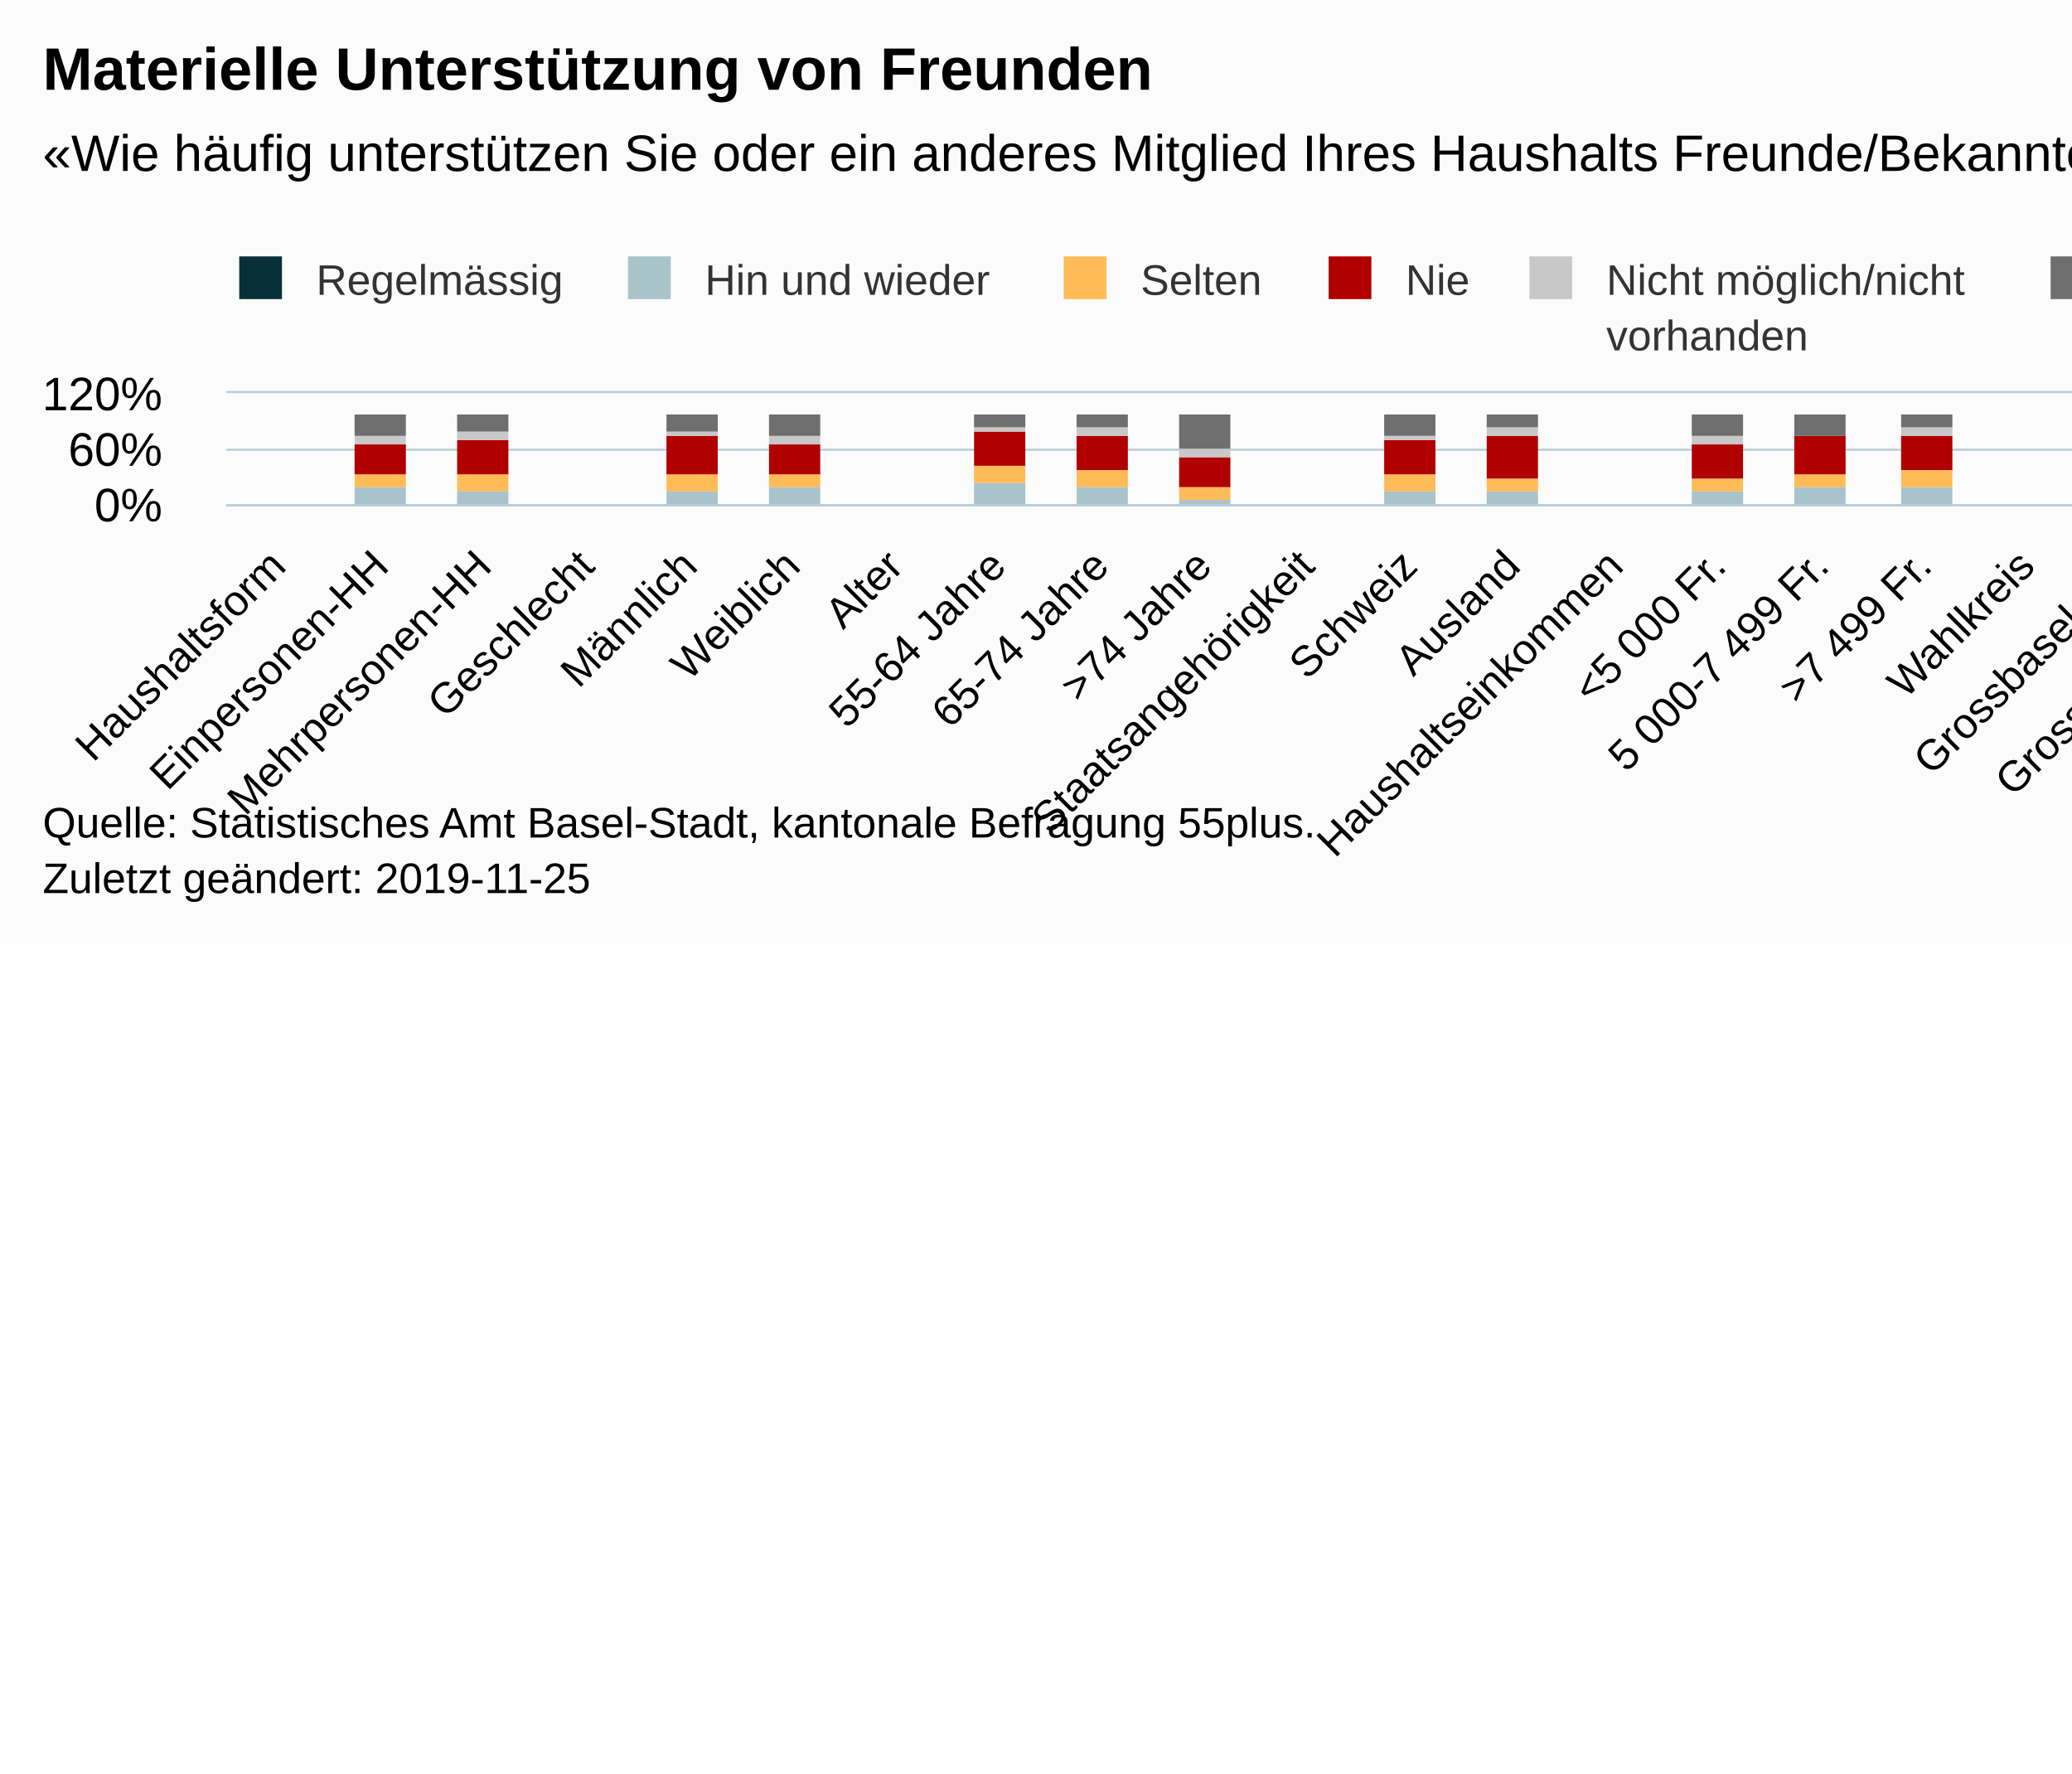
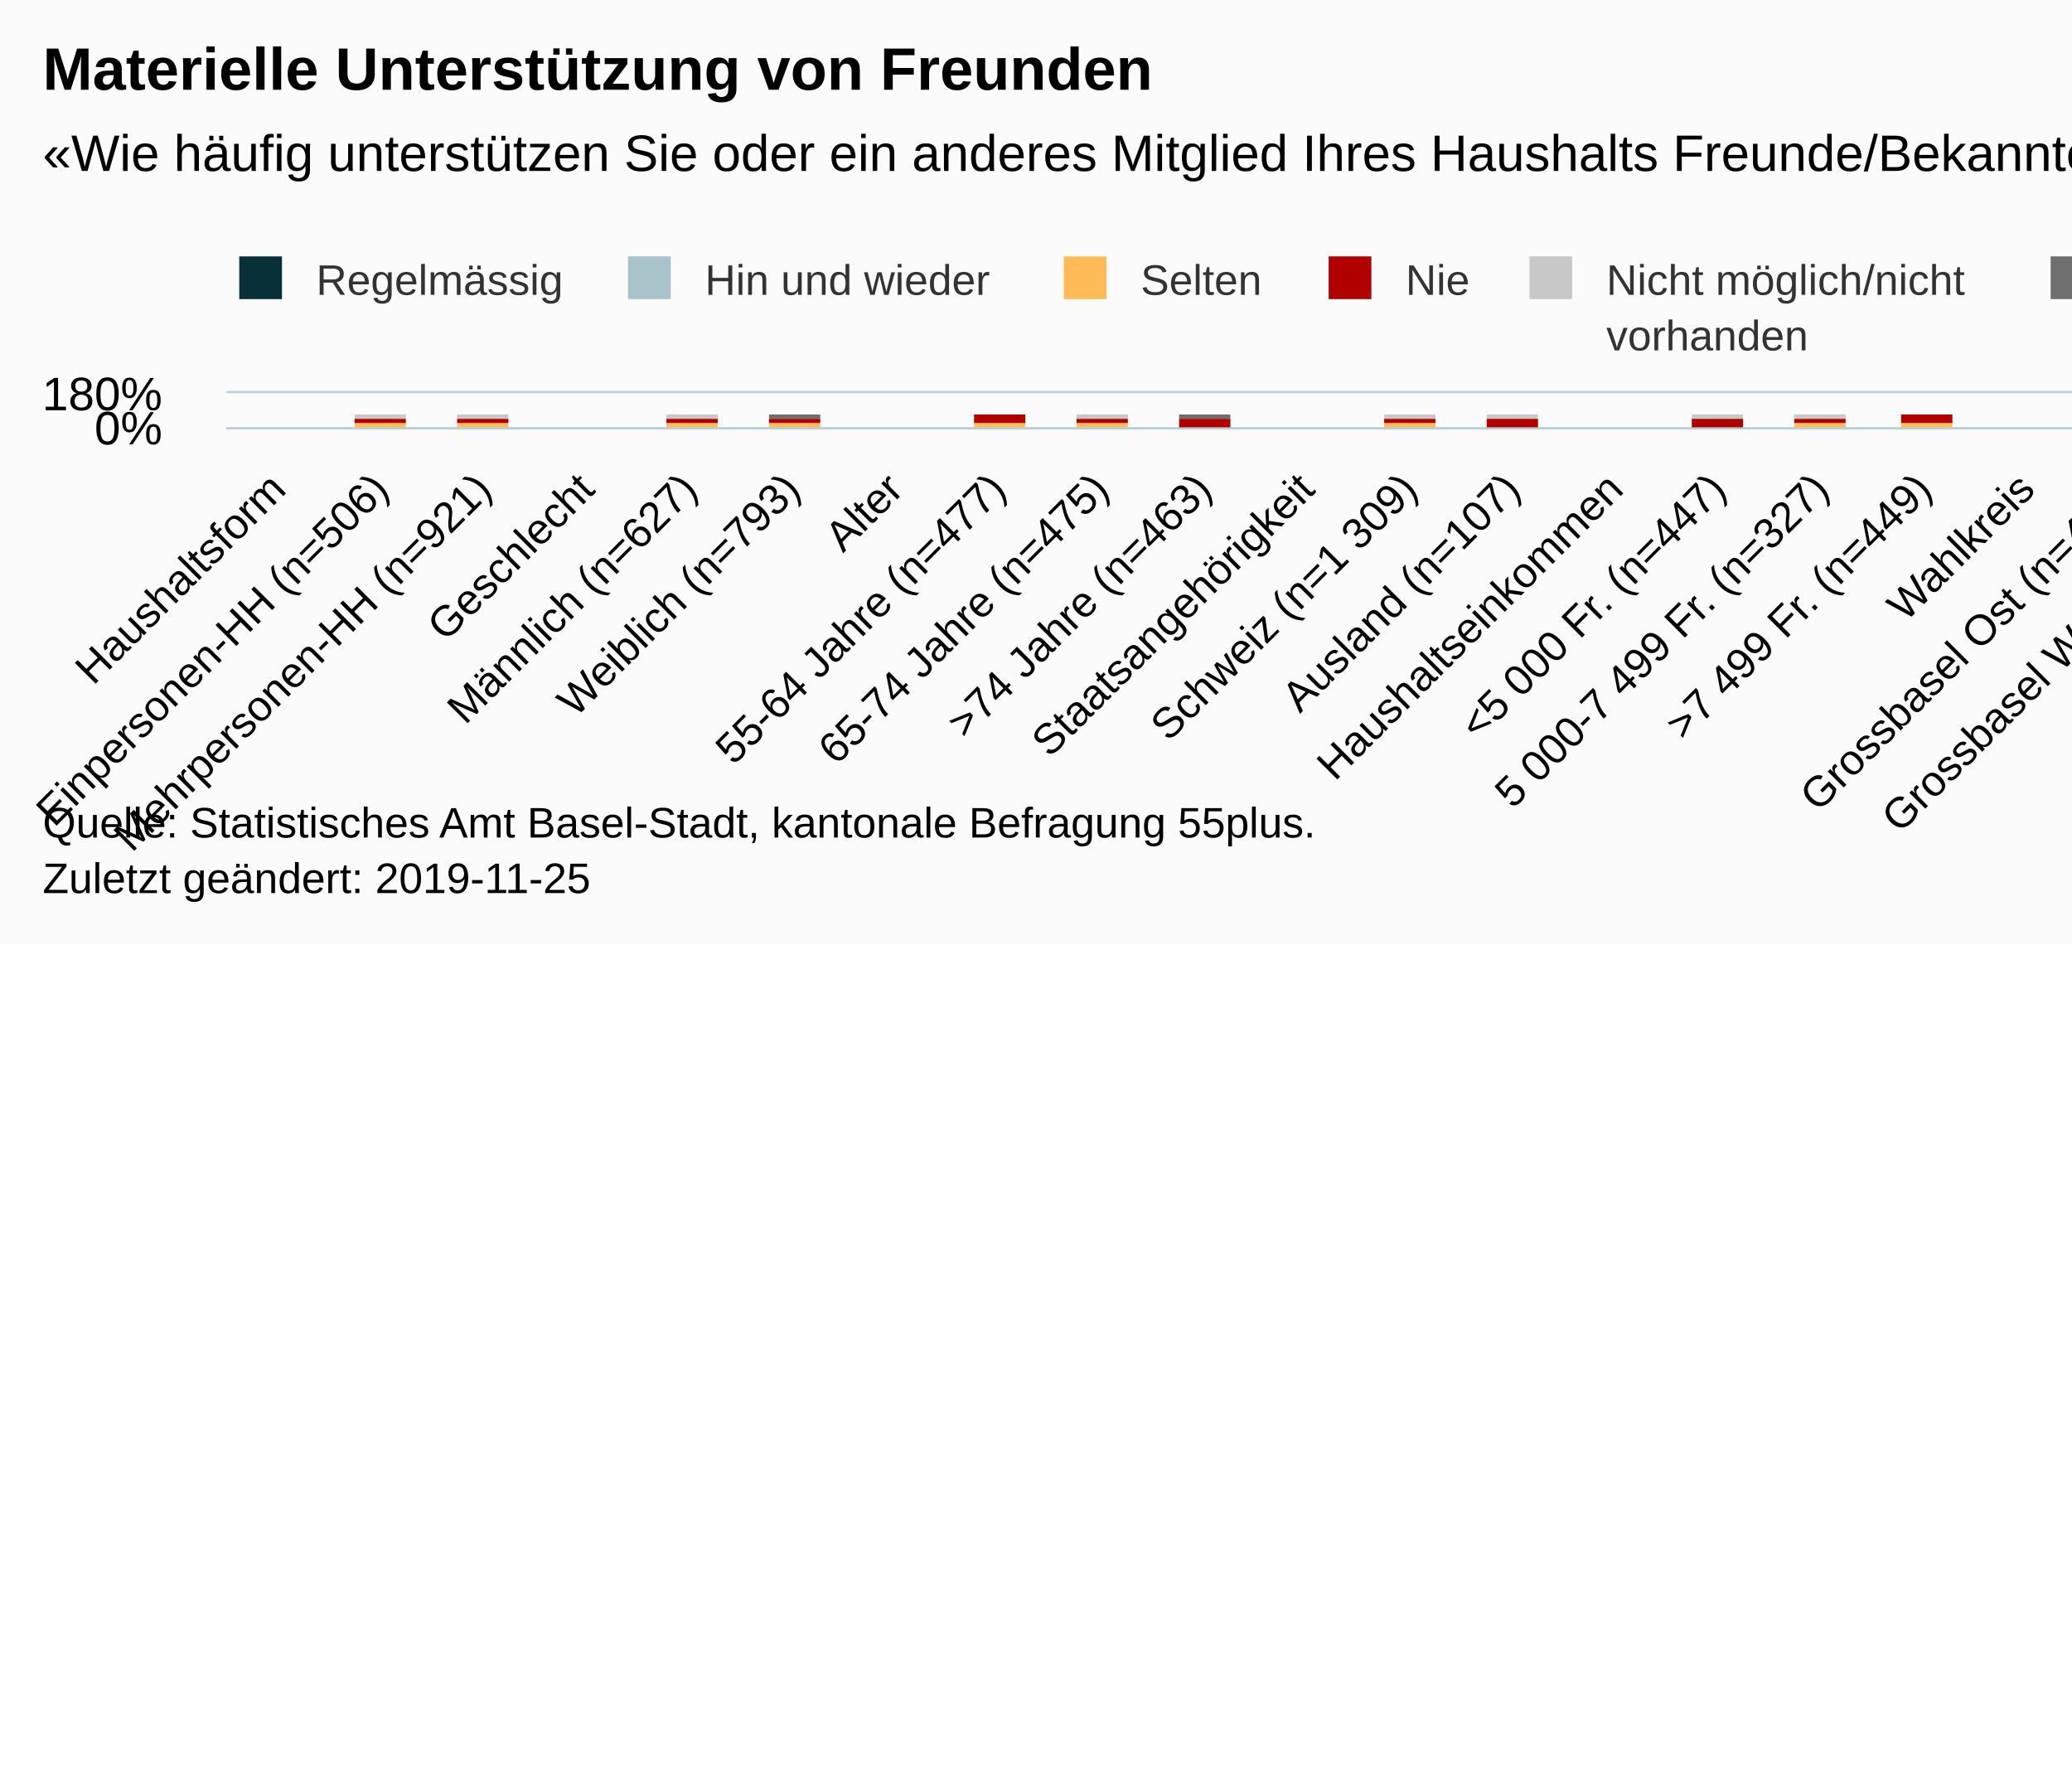
<svg xmlns="http://www.w3.org/2000/svg" version="1.1" class="highcharts-root" style="font-family:Arial;font-size:12px;" viewBox="0 0 485 415">
  <defs>
-     <clipPath id="highcharts-vv0gd6n-6">
-       <rect x="0" y="0" width="602" height="26" fill="none" />
+     <clipPath id="highcharts-kupt8fi-6">
+       <rect x="0" y="0" width="602" height="8" fill="none" />
    </clipPath>
-     <clipPath id="highcharts-vv0gd6n-7">
-       <rect x="0" y="0" width="602" height="26" fill="none" />
+     <clipPath id="highcharts-kupt8fi-7">
+       <rect x="0" y="0" width="602" height="8" fill="none" />
    </clipPath>
  </defs>
  <rect fill="#fbfbfb" class="highcharts-background" x="0" y="0" width="665" height="221" rx="0" ry="0" />
-   <rect fill="none" class="highcharts-plot-background" x="53" y="92" width="602" height="26" />
+   <rect fill="none" class="highcharts-plot-background" x="53" y="92" width="602" height="8" />
  <g class="highcharts-pane-group" data-z-index="0" />
  <g class="highcharts-grid highcharts-xaxis-grid " data-z-index="1">
-     <path fill="none" data-z-index="1" class="highcharts-grid-line" d="M 76.5 92 L 76.5 118" opacity="1" />
-     <path fill="none" data-z-index="1" class="highcharts-grid-line" d="M 100.5 92 L 100.5 118" opacity="1" />
-     <path fill="none" data-z-index="1" class="highcharts-grid-line" d="M 124.5 92 L 124.5 118" opacity="1" />
-     <path fill="none" data-z-index="1" class="highcharts-grid-line" d="M 148.5 92 L 148.5 118" opacity="1" />
-     <path fill="none" data-z-index="1" class="highcharts-grid-line" d="M 172.5 92 L 172.5 118" opacity="1" />
-     <path fill="none" data-z-index="1" class="highcharts-grid-line" d="M 196.5 92 L 196.5 118" opacity="1" />
-     <path fill="none" data-z-index="1" class="highcharts-grid-line" d="M 221.5 92 L 221.5 118" opacity="1" />
-     <path fill="none" data-z-index="1" class="highcharts-grid-line" d="M 245.5 92 L 245.5 118" opacity="1" />
-     <path fill="none" data-z-index="1" class="highcharts-grid-line" d="M 269.5 92 L 269.5 118" opacity="1" />
-     <path fill="none" data-z-index="1" class="highcharts-grid-line" d="M 293.5 92 L 293.5 118" opacity="1" />
-     <path fill="none" data-z-index="1" class="highcharts-grid-line" d="M 317.5 92 L 317.5 118" opacity="1" />
-     <path fill="none" data-z-index="1" class="highcharts-grid-line" d="M 341.5 92 L 341.5 118" opacity="1" />
-     <path fill="none" data-z-index="1" class="highcharts-grid-line" d="M 365.5 92 L 365.5 118" opacity="1" />
-     <path fill="none" data-z-index="1" class="highcharts-grid-line" d="M 389.5 92 L 389.5 118" opacity="1" />
-     <path fill="none" data-z-index="1" class="highcharts-grid-line" d="M 413.5 92 L 413.5 118" opacity="1" />
-     <path fill="none" data-z-index="1" class="highcharts-grid-line" d="M 437.5 92 L 437.5 118" opacity="1" />
-     <path fill="none" data-z-index="1" class="highcharts-grid-line" d="M 461.5 92 L 461.5 118" opacity="1" />
-     <path fill="none" data-z-index="1" class="highcharts-grid-line" d="M 485.5 92 L 485.5 118" opacity="1" />
-     <path fill="none" data-z-index="1" class="highcharts-grid-line" d="M 510.5 92 L 510.5 118" opacity="1" />
-     <path fill="none" data-z-index="1" class="highcharts-grid-line" d="M 534.5 92 L 534.5 118" opacity="1" />
-     <path fill="none" data-z-index="1" class="highcharts-grid-line" d="M 558.5 92 L 558.5 118" opacity="1" />
-     <path fill="none" data-z-index="1" class="highcharts-grid-line" d="M 582.5 92 L 582.5 118" opacity="1" />
-     <path fill="none" data-z-index="1" class="highcharts-grid-line" d="M 606.5 92 L 606.5 118" opacity="1" />
-     <path fill="none" data-z-index="1" class="highcharts-grid-line" d="M 630.5 92 L 630.5 118" opacity="1" />
-     <path fill="none" data-z-index="1" class="highcharts-grid-line" d="M 654.5 92 L 654.5 118" opacity="1" />
-     <path fill="none" data-z-index="1" class="highcharts-grid-line" d="M 52.5 92 L 52.5 118" opacity="1" />
+     <path fill="none" data-z-index="1" class="highcharts-grid-line" d="M 76.5 92 L 76.5 100" opacity="1" />
+     <path fill="none" data-z-index="1" class="highcharts-grid-line" d="M 100.5 92 L 100.5 100" opacity="1" />
+     <path fill="none" data-z-index="1" class="highcharts-grid-line" d="M 124.5 92 L 124.5 100" opacity="1" />
+     <path fill="none" data-z-index="1" class="highcharts-grid-line" d="M 148.5 92 L 148.5 100" opacity="1" />
+     <path fill="none" data-z-index="1" class="highcharts-grid-line" d="M 172.5 92 L 172.5 100" opacity="1" />
+     <path fill="none" data-z-index="1" class="highcharts-grid-line" d="M 196.5 92 L 196.5 100" opacity="1" />
+     <path fill="none" data-z-index="1" class="highcharts-grid-line" d="M 221.5 92 L 221.5 100" opacity="1" />
+     <path fill="none" data-z-index="1" class="highcharts-grid-line" d="M 245.5 92 L 245.5 100" opacity="1" />
+     <path fill="none" data-z-index="1" class="highcharts-grid-line" d="M 269.5 92 L 269.5 100" opacity="1" />
+     <path fill="none" data-z-index="1" class="highcharts-grid-line" d="M 293.5 92 L 293.5 100" opacity="1" />
+     <path fill="none" data-z-index="1" class="highcharts-grid-line" d="M 317.5 92 L 317.5 100" opacity="1" />
+     <path fill="none" data-z-index="1" class="highcharts-grid-line" d="M 341.5 92 L 341.5 100" opacity="1" />
+     <path fill="none" data-z-index="1" class="highcharts-grid-line" d="M 365.5 92 L 365.5 100" opacity="1" />
+     <path fill="none" data-z-index="1" class="highcharts-grid-line" d="M 389.5 92 L 389.5 100" opacity="1" />
+     <path fill="none" data-z-index="1" class="highcharts-grid-line" d="M 413.5 92 L 413.5 100" opacity="1" />
+     <path fill="none" data-z-index="1" class="highcharts-grid-line" d="M 437.5 92 L 437.5 100" opacity="1" />
+     <path fill="none" data-z-index="1" class="highcharts-grid-line" d="M 461.5 92 L 461.5 100" opacity="1" />
+     <path fill="none" data-z-index="1" class="highcharts-grid-line" d="M 485.5 92 L 485.5 100" opacity="1" />
+     <path fill="none" data-z-index="1" class="highcharts-grid-line" d="M 510.5 92 L 510.5 100" opacity="1" />
+     <path fill="none" data-z-index="1" class="highcharts-grid-line" d="M 534.5 92 L 534.5 100" opacity="1" />
+     <path fill="none" data-z-index="1" class="highcharts-grid-line" d="M 558.5 92 L 558.5 100" opacity="1" />
+     <path fill="none" data-z-index="1" class="highcharts-grid-line" d="M 582.5 92 L 582.5 100" opacity="1" />
+     <path fill="none" data-z-index="1" class="highcharts-grid-line" d="M 606.5 92 L 606.5 100" opacity="1" />
+     <path fill="none" data-z-index="1" class="highcharts-grid-line" d="M 630.5 92 L 630.5 100" opacity="1" />
+     <path fill="none" data-z-index="1" class="highcharts-grid-line" d="M 654.5 92 L 654.5 100" opacity="1" />
+     <path fill="none" data-z-index="1" class="highcharts-grid-line" d="M 52.5 92 L 52.5 100" opacity="1" />
  </g>
  <g class="highcharts-grid highcharts-yaxis-grid " data-z-index="1">
-     <path fill="none" stroke="#B9CFD7" stroke-width="0.5" data-z-index="1" class="highcharts-grid-line" d="M 53 118.25 L 655 118.25" opacity="1" />
-     <path fill="none" stroke="#B9CFD7" stroke-width="0.5" data-z-index="1" class="highcharts-grid-line" d="M 53 105.25 L 655 105.25" opacity="1" />
+     <path fill="none" stroke="#B9CFD7" stroke-width="0.5" data-z-index="1" class="highcharts-grid-line" d="M 53 100.25 L 655 100.25" opacity="1" />
    <path fill="none" stroke="#B9CFD7" stroke-width="0.5" data-z-index="1" class="highcharts-grid-line" d="M 53 91.75 L 655 91.75" opacity="1" />
  </g>
-   <rect fill="none" class="highcharts-plot-border" data-z-index="1" x="53" y="92" width="602" height="26" />
+   <rect fill="none" class="highcharts-plot-border" data-z-index="1" x="53" y="92" width="602" height="8" />
  <g class="highcharts-axis highcharts-xaxis " data-z-index="2">
-     <path fill="none" class="highcharts-axis-line" stroke="#B9CFD7" stroke-width="0.5" data-z-index="7" d="M 53 118.25 L 655 118.25" />
+     <path fill="none" class="highcharts-axis-line" stroke="#B9CFD7" stroke-width="0.5" data-z-index="7" d="M 53 100.25 L 655 100.25" />
  </g>
  <g class="highcharts-axis highcharts-yaxis " data-z-index="2">
-     <path fill="none" class="highcharts-axis-line" data-z-index="7" d="M 53 92 L 53 118" />
+     <path fill="none" class="highcharts-axis-line" data-z-index="7" d="M 53 92 L 53 100" />
  </g>
  <g class="highcharts-series-group" data-z-index="3">
-     <g data-z-index="0.1" class="highcharts-series highcharts-series-0 highcharts-column-series " transform="translate(53,92) scale(1 1)" clip-path="url(#highcharts-vv0gd6n-7)">
-       <rect x="30" y="26" width="12" height="1" fill="#083038" class="highcharts-point" />
-       <rect x="54" y="26" width="12" height="1" fill="#083038" class="highcharts-point" />
-       <rect x="103" y="26" width="12" height="1" fill="#083038" class="highcharts-point" />
-       <rect x="127" y="26" width="12" height="1" fill="#083038" class="highcharts-point" />
-       <rect x="175" y="26" width="12" height="1" fill="#083038" class="highcharts-point" />
-       <rect x="199" y="26" width="12" height="1" fill="#083038" class="highcharts-point" />
-       <rect x="223" y="27" width="12" height="0" fill="#083038" class="highcharts-point" />
-       <rect x="271" y="26" width="12" height="1" fill="#083038" class="highcharts-point" />
-       <rect x="295" y="26" width="12" height="1" fill="#083038" class="highcharts-point" />
-       <rect x="343" y="26" width="12" height="1" fill="#083038" class="highcharts-point" />
-       <rect x="367" y="26" width="12" height="1" fill="#083038" class="highcharts-point" />
-       <rect x="392" y="26" width="12" height="1" fill="#083038" class="highcharts-point" />
-       <rect x="440" y="26" width="12" height="1" fill="#083038" class="highcharts-point" />
-       <rect x="464" y="26" width="12" height="1" fill="#083038" class="highcharts-point" />
-       <rect x="488" y="26" width="12" height="1" fill="#083038" class="highcharts-point" />
-       <rect x="512" y="26" width="12" height="1" fill="#083038" class="highcharts-point" />
-       <rect x="560" y="27" width="12" height="0" fill="#083038" class="highcharts-point" />
-       <rect x="584" y="26" width="12" height="1" fill="#083038" class="highcharts-point" />
+     <g data-z-index="0.1" class="highcharts-series highcharts-series-0 highcharts-column-series " transform="translate(53,92) scale(1 1)" clip-path="url(#highcharts-kupt8fi-7)">
+       <rect x="30" y="9" width="12" height="0" fill="#083038" class="highcharts-point" />
+       <rect x="54" y="9" width="12" height="0" fill="#083038" class="highcharts-point" />
+       <rect x="103" y="9" width="12" height="0" fill="#083038" class="highcharts-point" />
+       <rect x="127" y="9" width="12" height="0" fill="#083038" class="highcharts-point" />
+       <rect x="175" y="9" width="12" height="0" fill="#083038" class="highcharts-point" />
+       <rect x="199" y="9" width="12" height="0" fill="#083038" class="highcharts-point" />
+       <rect x="223" y="9" width="12" height="0" fill="#083038" class="highcharts-point" />
+       <rect x="271" y="9" width="12" height="0" fill="#083038" class="highcharts-point" />
+       <rect x="295" y="9" width="12" height="0" fill="#083038" class="highcharts-point" />
+       <rect x="343" y="9" width="12" height="0" fill="#083038" class="highcharts-point" />
+       <rect x="367" y="9" width="12" height="0" fill="#083038" class="highcharts-point" />
+       <rect x="392" y="9" width="12" height="0" fill="#083038" class="highcharts-point" />
+       <rect x="440" y="9" width="12" height="0" fill="#083038" class="highcharts-point" />
+       <rect x="464" y="9" width="12" height="0" fill="#083038" class="highcharts-point" />
+       <rect x="488" y="9" width="12" height="0" fill="#083038" class="highcharts-point" />
+       <rect x="512" y="9" width="12" height="0" fill="#083038" class="highcharts-point" />
+       <rect x="560" y="9" width="12" height="0" fill="#083038" class="highcharts-point" />
+       <rect x="584" y="9" width="12" height="0" fill="#083038" class="highcharts-point" />
    </g>
    <g data-z-index="0.1" class="highcharts-markers highcharts-series-0 highcharts-column-series " transform="translate(53,92) scale(1 1)" clip-path="none" />
-     <g data-z-index="0.1" class="highcharts-series highcharts-series-1 highcharts-column-series " transform="translate(53,92) scale(1 1)" clip-path="url(#highcharts-vv0gd6n-7)">
-       <rect x="30" y="22" width="12" height="4" fill="#A8C3CA" class="highcharts-point" />
-       <rect x="54" y="23" width="12" height="3" fill="#A8C3CA" class="highcharts-point" />
-       <rect x="103" y="23" width="12" height="3" fill="#A8C3CA" class="highcharts-point" />
-       <rect x="127" y="22" width="12" height="4" fill="#A8C3CA" class="highcharts-point" />
-       <rect x="175" y="21" width="12" height="5" fill="#A8C3CA" class="highcharts-point" />
-       <rect x="199" y="22" width="12" height="4" fill="#A8C3CA" class="highcharts-point" />
-       <rect x="223" y="25" width="12" height="2" fill="#A8C3CA" class="highcharts-point" />
-       <rect x="271" y="23" width="12" height="3" fill="#A8C3CA" class="highcharts-point" />
-       <rect x="295" y="23" width="12" height="3" fill="#A8C3CA" class="highcharts-point" />
-       <rect x="343" y="23" width="12" height="3" fill="#A8C3CA" class="highcharts-point" />
-       <rect x="367" y="22" width="12" height="4" fill="#A8C3CA" class="highcharts-point" />
-       <rect x="392" y="22" width="12" height="4" fill="#A8C3CA" class="highcharts-point" />
-       <rect x="440" y="23" width="12" height="3" fill="#A8C3CA" class="highcharts-point" />
-       <rect x="464" y="22" width="12" height="4" fill="#A8C3CA" class="highcharts-point" />
-       <rect x="488" y="22" width="12" height="4" fill="#A8C3CA" class="highcharts-point" />
-       <rect x="512" y="23" width="12" height="3" fill="#A8C3CA" class="highcharts-point" />
-       <rect x="560" y="24" width="12" height="3" fill="#A8C3CA" class="highcharts-point" />
-       <rect x="584" y="23" width="12" height="3" fill="#A8C3CA" class="highcharts-point" />
+     <g data-z-index="0.1" class="highcharts-series highcharts-series-1 highcharts-column-series " transform="translate(53,92) scale(1 1)" clip-path="url(#highcharts-kupt8fi-7)">
+       <rect x="30" y="8" width="12" height="1" fill="#A8C3CA" class="highcharts-point" />
+       <rect x="54" y="8" width="12" height="1" fill="#A8C3CA" class="highcharts-point" />
+       <rect x="103" y="8" width="12" height="1" fill="#A8C3CA" class="highcharts-point" />
+       <rect x="127" y="8" width="12" height="1" fill="#A8C3CA" class="highcharts-point" />
+       <rect x="175" y="8" width="12" height="1" fill="#A8C3CA" class="highcharts-point" />
+       <rect x="199" y="8" width="12" height="1" fill="#A8C3CA" class="highcharts-point" />
+       <rect x="223" y="9" width="12" height="0" fill="#A8C3CA" class="highcharts-point" />
+       <rect x="271" y="8" width="12" height="1" fill="#A8C3CA" class="highcharts-point" />
+       <rect x="295" y="8" width="12" height="1" fill="#A8C3CA" class="highcharts-point" />
+       <rect x="343" y="8" width="12" height="1" fill="#A8C3CA" class="highcharts-point" />
+       <rect x="367" y="8" width="12" height="1" fill="#A8C3CA" class="highcharts-point" />
+       <rect x="392" y="8" width="12" height="1" fill="#A8C3CA" class="highcharts-point" />
+       <rect x="440" y="8" width="12" height="1" fill="#A8C3CA" class="highcharts-point" />
+       <rect x="464" y="8" width="12" height="1" fill="#A8C3CA" class="highcharts-point" />
+       <rect x="488" y="8" width="12" height="1" fill="#A8C3CA" class="highcharts-point" />
+       <rect x="512" y="8" width="12" height="1" fill="#A8C3CA" class="highcharts-point" />
+       <rect x="560" y="8" width="12" height="1" fill="#A8C3CA" class="highcharts-point" />
+       <rect x="584" y="8" width="12" height="1" fill="#A8C3CA" class="highcharts-point" />
    </g>
    <g data-z-index="0.1" class="highcharts-markers highcharts-series-1 highcharts-column-series " transform="translate(53,92) scale(1 1)" clip-path="none" />
-     <g data-z-index="0.1" class="highcharts-series highcharts-series-2 highcharts-column-series " transform="translate(53,92) scale(1 1)" clip-path="url(#highcharts-vv0gd6n-7)">
-       <rect x="30" y="19" width="12" height="3" fill="#FFBB58" class="highcharts-point" />
-       <rect x="54" y="19" width="12" height="4" fill="#FFBB58" class="highcharts-point" />
-       <rect x="103" y="19" width="12" height="4" fill="#FFBB58" class="highcharts-point" />
-       <rect x="127" y="19" width="12" height="3" fill="#FFBB58" class="highcharts-point" />
-       <rect x="175" y="17" width="12" height="4" fill="#FFBB58" class="highcharts-point" />
-       <rect x="199" y="18" width="12" height="4" fill="#FFBB58" class="highcharts-point" />
-       <rect x="223" y="22" width="12" height="3" fill="#FFBB58" class="highcharts-point" />
-       <rect x="271" y="19" width="12" height="4" fill="#FFBB58" class="highcharts-point" />
-       <rect x="295" y="20" width="12" height="3" fill="#FFBB58" class="highcharts-point" />
-       <rect x="343" y="20" width="12" height="3" fill="#FFBB58" class="highcharts-point" />
-       <rect x="367" y="19" width="12" height="3" fill="#FFBB58" class="highcharts-point" />
-       <rect x="392" y="18" width="12" height="4" fill="#FFBB58" class="highcharts-point" />
-       <rect x="440" y="19" width="12" height="4" fill="#FFBB58" class="highcharts-point" />
-       <rect x="464" y="19" width="12" height="3" fill="#FFBB58" class="highcharts-point" />
-       <rect x="488" y="19" width="12" height="3" fill="#FFBB58" class="highcharts-point" />
-       <rect x="512" y="19" width="12" height="4" fill="#FFBB58" class="highcharts-point" />
-       <rect x="560" y="22" width="12" height="2" fill="#FFBB58" class="highcharts-point" />
-       <rect x="584" y="19" width="12" height="4" fill="#FFBB58" class="highcharts-point" />
+     <g data-z-index="0.1" class="highcharts-series highcharts-series-2 highcharts-column-series " transform="translate(53,92) scale(1 1)" clip-path="url(#highcharts-kupt8fi-7)">
+       <rect x="30" y="7" width="12" height="1" fill="#FFBB58" class="highcharts-point" />
+       <rect x="54" y="7" width="12" height="1" fill="#FFBB58" class="highcharts-point" />
+       <rect x="103" y="7" width="12" height="1" fill="#FFBB58" class="highcharts-point" />
+       <rect x="127" y="7" width="12" height="1" fill="#FFBB58" class="highcharts-point" />
+       <rect x="175" y="7" width="12" height="1" fill="#FFBB58" class="highcharts-point" />
+       <rect x="199" y="7" width="12" height="1" fill="#FFBB58" class="highcharts-point" />
+       <rect x="223" y="8" width="12" height="1" fill="#FFBB58" class="highcharts-point" />
+       <rect x="271" y="7" width="12" height="1" fill="#FFBB58" class="highcharts-point" />
+       <rect x="295" y="8" width="12" height="0" fill="#FFBB58" class="highcharts-point" />
+       <rect x="343" y="8" width="12" height="0" fill="#FFBB58" class="highcharts-point" />
+       <rect x="367" y="7" width="12" height="1" fill="#FFBB58" class="highcharts-point" />
+       <rect x="392" y="7" width="12" height="1" fill="#FFBB58" class="highcharts-point" />
+       <rect x="440" y="7" width="12" height="1" fill="#FFBB58" class="highcharts-point" />
+       <rect x="464" y="7" width="12" height="1" fill="#FFBB58" class="highcharts-point" />
+       <rect x="488" y="7" width="12" height="1" fill="#FFBB58" class="highcharts-point" />
+       <rect x="512" y="7" width="12" height="1" fill="#FFBB58" class="highcharts-point" />
+       <rect x="560" y="8" width="12" height="0" fill="#FFBB58" class="highcharts-point" />
+       <rect x="584" y="7" width="12" height="1" fill="#FFBB58" class="highcharts-point" />
    </g>
    <g data-z-index="0.1" class="highcharts-markers highcharts-series-2 highcharts-column-series " transform="translate(53,92) scale(1 1)" clip-path="none" />
-     <g data-z-index="0.1" class="highcharts-series highcharts-series-3 highcharts-column-series " transform="translate(53,92) scale(1 1)" clip-path="url(#highcharts-vv0gd6n-7)">
-       <rect x="30" y="12" width="12" height="7" fill="#B00000" class="highcharts-point" />
-       <rect x="54" y="11" width="12" height="8" fill="#B00000" class="highcharts-point" />
-       <rect x="103" y="10" width="12" height="9" fill="#B00000" class="highcharts-point" />
-       <rect x="127" y="12" width="12" height="7" fill="#B00000" class="highcharts-point" />
-       <rect x="175" y="9" width="12" height="8" fill="#B00000" class="highcharts-point" />
-       <rect x="199" y="10" width="12" height="8" fill="#B00000" class="highcharts-point" />
-       <rect x="223" y="15" width="12" height="7" fill="#B00000" class="highcharts-point" />
-       <rect x="271" y="11" width="12" height="8" fill="#B00000" class="highcharts-point" />
-       <rect x="295" y="10" width="12" height="10" fill="#B00000" class="highcharts-point" />
-       <rect x="343" y="12" width="12" height="8" fill="#B00000" class="highcharts-point" />
-       <rect x="367" y="10" width="12" height="9" fill="#B00000" class="highcharts-point" />
-       <rect x="392" y="10" width="12" height="8" fill="#B00000" class="highcharts-point" />
-       <rect x="440" y="11" width="12" height="8" fill="#B00000" class="highcharts-point" />
-       <rect x="464" y="10" width="12" height="9" fill="#B00000" class="highcharts-point" />
-       <rect x="488" y="12" width="12" height="7" fill="#B00000" class="highcharts-point" />
-       <rect x="512" y="11" width="12" height="8" fill="#B00000" class="highcharts-point" />
-       <rect x="560" y="13" width="12" height="9" fill="#B00000" class="highcharts-point" />
-       <rect x="584" y="11" width="12" height="8" fill="#B00000" class="highcharts-point" />
+     <g data-z-index="0.1" class="highcharts-series highcharts-series-3 highcharts-column-series " transform="translate(53,92) scale(1 1)" clip-path="url(#highcharts-kupt8fi-7)">
+       <rect x="30" y="6" width="12" height="1" fill="#B00000" class="highcharts-point" />
+       <rect x="54" y="6" width="12" height="1" fill="#B00000" class="highcharts-point" />
+       <rect x="103" y="6" width="12" height="1" fill="#B00000" class="highcharts-point" />
+       <rect x="127" y="6" width="12" height="1" fill="#B00000" class="highcharts-point" />
+       <rect x="175" y="5" width="12" height="2" fill="#B00000" class="highcharts-point" />
+       <rect x="199" y="6" width="12" height="1" fill="#B00000" class="highcharts-point" />
+       <rect x="223" y="6" width="12" height="2" fill="#B00000" class="highcharts-point" />
+       <rect x="271" y="6" width="12" height="1" fill="#B00000" class="highcharts-point" />
+       <rect x="295" y="6" width="12" height="2" fill="#B00000" class="highcharts-point" />
+       <rect x="343" y="6" width="12" height="2" fill="#B00000" class="highcharts-point" />
+       <rect x="367" y="6" width="12" height="1" fill="#B00000" class="highcharts-point" />
+       <rect x="392" y="5" width="12" height="2" fill="#B00000" class="highcharts-point" />
+       <rect x="440" y="6" width="12" height="1" fill="#B00000" class="highcharts-point" />
+       <rect x="464" y="6" width="12" height="1" fill="#B00000" class="highcharts-point" />
+       <rect x="488" y="6" width="12" height="1" fill="#B00000" class="highcharts-point" />
+       <rect x="512" y="6" width="12" height="1" fill="#B00000" class="highcharts-point" />
+       <rect x="560" y="6" width="12" height="2" fill="#B00000" class="highcharts-point" />
+       <rect x="584" y="6" width="12" height="1" fill="#B00000" class="highcharts-point" />
    </g>
    <g data-z-index="0.1" class="highcharts-markers highcharts-series-3 highcharts-column-series " transform="translate(53,92) scale(1 1)" clip-path="none" />
-     <g data-z-index="0.1" class="highcharts-series highcharts-series-4 highcharts-column-series " transform="translate(53,92) scale(1 1)" clip-path="url(#highcharts-vv0gd6n-7)">
-       <rect x="30" y="10" width="12" height="2" fill="#C8C8C8" class="highcharts-point" />
-       <rect x="54" y="9" width="12" height="2" fill="#C8C8C8" class="highcharts-point" />
-       <rect x="103" y="9" width="12" height="1" fill="#C8C8C8" class="highcharts-point" />
-       <rect x="127" y="10" width="12" height="2" fill="#C8C8C8" class="highcharts-point" />
-       <rect x="175" y="8" width="12" height="1" fill="#C8C8C8" class="highcharts-point" />
-       <rect x="199" y="8" width="12" height="2" fill="#C8C8C8" class="highcharts-point" />
-       <rect x="223" y="13" width="12" height="2" fill="#C8C8C8" class="highcharts-point" />
-       <rect x="271" y="10" width="12" height="1" fill="#C8C8C8" class="highcharts-point" />
-       <rect x="295" y="8" width="12" height="2" fill="#C8C8C8" class="highcharts-point" />
-       <rect x="343" y="10" width="12" height="2" fill="#C8C8C8" class="highcharts-point" />
-       <rect x="367" y="10" width="12" height="0" fill="#C8C8C8" class="highcharts-point" />
-       <rect x="392" y="8" width="12" height="2" fill="#C8C8C8" class="highcharts-point" />
-       <rect x="440" y="9" width="12" height="2" fill="#C8C8C8" class="highcharts-point" />
-       <rect x="464" y="9" width="12" height="1" fill="#C8C8C8" class="highcharts-point" />
-       <rect x="488" y="10" width="12" height="2" fill="#C8C8C8" class="highcharts-point" />
-       <rect x="512" y="10" width="12" height="1" fill="#C8C8C8" class="highcharts-point" />
-       <rect x="560" y="12" width="12" height="1" fill="#C8C8C8" class="highcharts-point" />
-       <rect x="584" y="10" width="12" height="1" fill="#C8C8C8" class="highcharts-point" />
+     <g data-z-index="0.1" class="highcharts-series highcharts-series-4 highcharts-column-series " transform="translate(53,92) scale(1 1)" clip-path="url(#highcharts-kupt8fi-7)">
+       <rect x="30" y="5" width="12" height="1" fill="#C8C8C8" class="highcharts-point" />
+       <rect x="54" y="5" width="12" height="1" fill="#C8C8C8" class="highcharts-point" />
+       <rect x="103" y="5" width="12" height="1" fill="#C8C8C8" class="highcharts-point" />
+       <rect x="127" y="6" width="12" height="0" fill="#C8C8C8" class="highcharts-point" />
+       <rect x="175" y="5" width="12" height="0" fill="#C8C8C8" class="highcharts-point" />
+       <rect x="199" y="5" width="12" height="1" fill="#C8C8C8" class="highcharts-point" />
+       <rect x="223" y="6" width="12" height="0" fill="#C8C8C8" class="highcharts-point" />
+       <rect x="271" y="5" width="12" height="1" fill="#C8C8C8" class="highcharts-point" />
+       <rect x="295" y="5" width="12" height="1" fill="#C8C8C8" class="highcharts-point" />
+       <rect x="343" y="5" width="12" height="1" fill="#C8C8C8" class="highcharts-point" />
+       <rect x="367" y="5" width="12" height="1" fill="#C8C8C8" class="highcharts-point" />
+       <rect x="392" y="5" width="12" height="0" fill="#C8C8C8" class="highcharts-point" />
+       <rect x="440" y="5" width="12" height="1" fill="#C8C8C8" class="highcharts-point" />
+       <rect x="464" y="5" width="12" height="1" fill="#C8C8C8" class="highcharts-point" />
+       <rect x="488" y="6" width="12" height="0" fill="#C8C8C8" class="highcharts-point" />
+       <rect x="512" y="5" width="12" height="1" fill="#C8C8C8" class="highcharts-point" />
+       <rect x="560" y="6" width="12" height="0" fill="#C8C8C8" class="highcharts-point" />
+       <rect x="584" y="5" width="12" height="1" fill="#C8C8C8" class="highcharts-point" />
    </g>
    <g data-z-index="0.1" class="highcharts-markers highcharts-series-4 highcharts-column-series " transform="translate(53,92) scale(1 1)" clip-path="none" />
-     <g data-z-index="0.1" class="highcharts-series highcharts-series-5 highcharts-column-series " transform="translate(53,92) scale(1 1)" clip-path="url(#highcharts-vv0gd6n-7)">
-       <rect x="30" y="5" width="12" height="5" fill="#6F6F6F" class="highcharts-point" />
-       <rect x="54" y="5" width="12" height="4" fill="#6F6F6F" class="highcharts-point" />
-       <rect x="103" y="5" width="12" height="4" fill="#6F6F6F" class="highcharts-point" />
-       <rect x="127" y="5" width="12" height="5" fill="#6F6F6F" class="highcharts-point" />
-       <rect x="175" y="5" width="12" height="3" fill="#6F6F6F" class="highcharts-point" />
-       <rect x="199" y="5" width="12" height="3" fill="#6F6F6F" class="highcharts-point" />
-       <rect x="223" y="5" width="12" height="8" fill="#6F6F6F" class="highcharts-point" />
-       <rect x="271" y="5" width="12" height="5" fill="#6F6F6F" class="highcharts-point" />
-       <rect x="295" y="5" width="12" height="3" fill="#6F6F6F" class="highcharts-point" />
-       <rect x="343" y="5" width="12" height="5" fill="#6F6F6F" class="highcharts-point" />
-       <rect x="367" y="5" width="12" height="5" fill="#6F6F6F" class="highcharts-point" />
-       <rect x="392" y="5" width="12" height="3" fill="#6F6F6F" class="highcharts-point" />
-       <rect x="440" y="5" width="12" height="4" fill="#6F6F6F" class="highcharts-point" />
-       <rect x="464" y="5" width="12" height="4" fill="#6F6F6F" class="highcharts-point" />
-       <rect x="488" y="5" width="12" height="5" fill="#6F6F6F" class="highcharts-point" />
-       <rect x="512" y="5" width="12" height="5" fill="#6F6F6F" class="highcharts-point" />
-       <rect x="560" y="5" width="12" height="7" fill="#6F6F6F" class="highcharts-point" />
-       <rect x="584" y="5" width="12" height="5" fill="#6F6F6F" class="highcharts-point" />
+     <g data-z-index="0.1" class="highcharts-series highcharts-series-5 highcharts-column-series " transform="translate(53,92) scale(1 1)" clip-path="url(#highcharts-kupt8fi-7)">
+       <rect x="30" y="5" width="12" height="0" fill="#6F6F6F" class="highcharts-point" />
+       <rect x="54" y="5" width="12" height="0" fill="#6F6F6F" class="highcharts-point" />
+       <rect x="103" y="5" width="12" height="0" fill="#6F6F6F" class="highcharts-point" />
+       <rect x="127" y="5" width="12" height="1" fill="#6F6F6F" class="highcharts-point" />
+       <rect x="175" y="5" width="12" height="0" fill="#6F6F6F" class="highcharts-point" />
+       <rect x="199" y="5" width="12" height="0" fill="#6F6F6F" class="highcharts-point" />
+       <rect x="223" y="5" width="12" height="1" fill="#6F6F6F" class="highcharts-point" />
+       <rect x="271" y="5" width="12" height="0" fill="#6F6F6F" class="highcharts-point" />
+       <rect x="295" y="5" width="12" height="0" fill="#6F6F6F" class="highcharts-point" />
+       <rect x="343" y="5" width="12" height="0" fill="#6F6F6F" class="highcharts-point" />
+       <rect x="367" y="5" width="12" height="0" fill="#6F6F6F" class="highcharts-point" />
+       <rect x="392" y="5" width="12" height="0" fill="#6F6F6F" class="highcharts-point" />
+       <rect x="440" y="5" width="12" height="0" fill="#6F6F6F" class="highcharts-point" />
+       <rect x="464" y="5" width="12" height="0" fill="#6F6F6F" class="highcharts-point" />
+       <rect x="488" y="5" width="12" height="1" fill="#6F6F6F" class="highcharts-point" />
+       <rect x="512" y="5" width="12" height="0" fill="#6F6F6F" class="highcharts-point" />
+       <rect x="560" y="5" width="12" height="1" fill="#6F6F6F" class="highcharts-point" />
+       <rect x="584" y="5" width="12" height="0" fill="#6F6F6F" class="highcharts-point" />
    </g>
    <g data-z-index="0.1" class="highcharts-markers highcharts-series-5 highcharts-column-series " transform="translate(53,92) scale(1 1)" clip-path="none" />
  </g>
  <text x="10" text-anchor="start" class="highcharts-title" data-z-index="4" style="color:#000000;font-size:14px;font-weight:bold;fill:#000000;" y="21">
    <tspan>Materielle Unterstützung von Freunden</tspan>
  </text>
  <text x="10" text-anchor="start" class="highcharts-subtitle" data-z-index="4" style="color:#000000;font-size:12px;fill:#000000;" y="40">
    <tspan>«Wie häufig unterstützen Sie oder ein anderes Mitglied Ihres Haushalts Freunde/Bekannte materiell?»</tspan>
  </text>
  <g class="highcharts-legend" data-z-index="7" transform="translate(48,56)">
    <rect fill="none" class="highcharts-legend-box" rx="0" ry="0" x="0" y="0" width="523" height="36" visibility="visible" />
    <g data-z-index="1">
      <g>
        <g class="highcharts-legend-item highcharts-column-series highcharts-color-undefined highcharts-series-0" data-z-index="1" transform="translate(5,0)">
          <text x="21" style="color:#333333;font-size:10px;font-weight:normal;cursor:pointer;fill:#333333;" text-anchor="start" data-z-index="2" y="13">
            <tspan>Regelmässig</tspan>
          </text>
          <rect x="3" y="4" width="10" height="10" fill="#083038" class="highcharts-point" data-z-index="3" />
        </g>
        <g class="highcharts-legend-item highcharts-column-series highcharts-color-undefined highcharts-series-1" data-z-index="1" transform="translate(96,0)">
          <text x="21" y="13" style="color:#333333;font-size:10px;font-weight:normal;cursor:pointer;fill:#333333;" text-anchor="start" data-z-index="2">
            <tspan>Hin und wieder</tspan>
          </text>
          <rect x="3" y="4" width="10" height="10" fill="#A8C3CA" class="highcharts-point" data-z-index="3" />
        </g>
        <g class="highcharts-legend-item highcharts-column-series highcharts-color-undefined highcharts-series-2" data-z-index="1" transform="translate(198,0)">
          <text x="21" y="13" style="color:#333333;font-size:10px;font-weight:normal;cursor:pointer;fill:#333333;" text-anchor="start" data-z-index="2">
            <tspan>Selten</tspan>
          </text>
          <rect x="3" y="4" width="10" height="10" fill="#FFBB58" class="highcharts-point" data-z-index="3" />
        </g>
        <g class="highcharts-legend-item highcharts-column-series highcharts-color-undefined highcharts-series-3" data-z-index="1" transform="translate(260,0)">
          <text x="21" y="13" style="color:#333333;font-size:10px;font-weight:normal;cursor:pointer;fill:#333333;" text-anchor="start" data-z-index="2">
            <tspan>Nie</tspan>
          </text>
          <rect x="3" y="4" width="10" height="10" fill="#B00000" class="highcharts-point" data-z-index="3" />
        </g>
        <g class="highcharts-legend-item highcharts-column-series highcharts-color-undefined highcharts-series-4" data-z-index="1" transform="translate(307,0)">
          <text x="21" y="13" style="color:#333333;font-size:10px;font-weight:normal;cursor:pointer;fill:#333333;" text-anchor="start" data-z-index="2">
            <tspan>Nicht möglich/nicht</tspan>
            <tspan dy="13" x="21">vorhanden</tspan>
          </text>
          <rect x="3" y="4" width="10" height="10" fill="#C8C8C8" class="highcharts-point" data-z-index="3" />
        </g>
        <g class="highcharts-legend-item highcharts-column-series highcharts-color-undefined highcharts-series-5" data-z-index="1" transform="translate(429,0)">
          <text x="21" y="13" style="color:#333333;font-size:10px;font-weight:normal;cursor:pointer;fill:#333333;" text-anchor="start" data-z-index="2">
            <tspan>Keine Angabe</tspan>
          </text>
          <rect x="3" y="4" width="10" height="10" fill="#6F6F6F" class="highcharts-point" data-z-index="3" />
        </g>
      </g>
    </g>
  </g>
  <g class="highcharts-axis-labels highcharts-xaxis-labels " data-z-index="7">
-     <text x="67.397" style="color:#000000;cursor:default;font-size:10px;white-space:nowrap;fill:#000000;" text-anchor="end" transform="translate(0,0) rotate(-45 67.39702 133)" y="133" opacity="1">
+     <text x="67.397" style="color:#000000;cursor:default;font-size:10px;white-space:nowrap;fill:#000000;" text-anchor="end" transform="translate(0,0) rotate(-45 67.39702 115)" y="115" opacity="1">
      <tspan>Haushaltsform</tspan>
    </text>
-     <text x="91.477" style="color:#000000;cursor:default;font-size:10px;white-space:nowrap;fill:#000000;" text-anchor="end" transform="translate(0,0) rotate(-45 91.47702 133)" y="133" opacity="1">
-       <tspan>Einpersonen-HH</tspan>
-     </text>
-     <text x="115.557" style="color:#000000;cursor:default;font-size:10px;white-space:nowrap;fill:#000000;" text-anchor="end" transform="translate(0,0) rotate(-45 115.557 133)" y="133" opacity="1">
-       <tspan>Mehrpersonen-HH</tspan>
-     </text>
-     <text x="139.637" style="color:#000000;cursor:default;font-size:10px;white-space:nowrap;fill:#000000;" text-anchor="end" transform="translate(0,0) rotate(-45 139.637 133)" y="133" opacity="1">
+     <text x="91.477" style="color:#000000;cursor:default;font-size:10px;white-space:nowrap;fill:#000000;" text-anchor="end" transform="translate(0,0) rotate(-45 91.47702 115)" y="115" opacity="1">
+       <tspan>Einpersonen-HH (n=506)</tspan>
+     </text>
+     <text x="115.557" style="color:#000000;cursor:default;font-size:10px;white-space:nowrap;fill:#000000;" text-anchor="end" transform="translate(0,0) rotate(-45 115.557 115)" y="115" opacity="1">
+       <tspan>Mehrpersonen-HH (n=921)</tspan>
+     </text>
+     <text x="139.637" style="color:#000000;cursor:default;font-size:10px;white-space:nowrap;fill:#000000;" text-anchor="end" transform="translate(0,0) rotate(-45 139.637 115)" y="115" opacity="1">
      <tspan>Geschlecht</tspan>
    </text>
-     <text x="163.717" style="color:#000000;cursor:default;font-size:10px;white-space:nowrap;fill:#000000;" text-anchor="end" transform="translate(0,0) rotate(-45 163.717 133)" y="133" opacity="1">
-       <tspan>Männlich</tspan>
-     </text>
-     <text x="187.797" style="color:#000000;cursor:default;font-size:10px;white-space:nowrap;fill:#000000;" text-anchor="end" transform="translate(0,0) rotate(-45 187.797 133)" y="133" opacity="1">
-       <tspan>Weiblich</tspan>
-     </text>
-     <text x="211.877" style="color:#000000;cursor:default;font-size:10px;white-space:nowrap;fill:#000000;" text-anchor="end" transform="translate(0,0) rotate(-45 211.877 133)" y="133" opacity="1">
+     <text x="163.717" style="color:#000000;cursor:default;font-size:10px;white-space:nowrap;fill:#000000;" text-anchor="end" transform="translate(0,0) rotate(-45 163.717 115)" y="115" opacity="1">
+       <tspan>Männlich (n=627)</tspan>
+     </text>
+     <text x="187.797" style="color:#000000;cursor:default;font-size:10px;white-space:nowrap;fill:#000000;" text-anchor="end" transform="translate(0,0) rotate(-45 187.797 115)" y="115" opacity="1">
+       <tspan>Weiblich (n=793)</tspan>
+     </text>
+     <text x="211.877" style="color:#000000;cursor:default;font-size:10px;white-space:nowrap;fill:#000000;" text-anchor="end" transform="translate(0,0) rotate(-45 211.877 115)" y="115" opacity="1">
      <tspan>Alter</tspan>
    </text>
-     <text x="235.957" style="color:#000000;cursor:default;font-size:10px;white-space:nowrap;fill:#000000;" text-anchor="end" transform="translate(0,0) rotate(-45 235.957 133)" y="133" opacity="1">
-       <tspan>55-64 Jahre</tspan>
-     </text>
-     <text x="260.037" style="color:#000000;cursor:default;font-size:10px;white-space:nowrap;fill:#000000;" text-anchor="end" transform="translate(0,0) rotate(-45 260.037 133)" y="133" opacity="1">
-       <tspan>65-74 Jahre</tspan>
-     </text>
-     <text x="284.117" style="color:#000000;cursor:default;font-size:10px;white-space:nowrap;fill:#000000;" text-anchor="end" transform="translate(0,0) rotate(-45 284.117 133)" y="133" opacity="1">
-       <tspan>&gt;74 Jahre</tspan>
-     </text>
-     <text x="308.197" style="color:#000000;cursor:default;font-size:10px;white-space:nowrap;fill:#000000;" text-anchor="end" transform="translate(0,0) rotate(-45 308.197 133)" y="133" opacity="1">
+     <text x="235.957" style="color:#000000;cursor:default;font-size:10px;white-space:nowrap;fill:#000000;" text-anchor="end" transform="translate(0,0) rotate(-45 235.957 115)" y="115" opacity="1">
+       <tspan>55-64 Jahre (n=477)</tspan>
+     </text>
+     <text x="260.037" style="color:#000000;cursor:default;font-size:10px;white-space:nowrap;fill:#000000;" text-anchor="end" transform="translate(0,0) rotate(-45 260.037 115)" y="115" opacity="1">
+       <tspan>65-74 Jahre (n=475)</tspan>
+     </text>
+     <text x="284.117" style="color:#000000;cursor:default;font-size:10px;white-space:nowrap;fill:#000000;" text-anchor="end" transform="translate(0,0) rotate(-45 284.117 115)" y="115" opacity="1">
+       <tspan>&gt;74 Jahre (n=463)</tspan>
+     </text>
+     <text x="308.197" style="color:#000000;cursor:default;font-size:10px;white-space:nowrap;fill:#000000;" text-anchor="end" transform="translate(0,0) rotate(-45 308.197 115)" y="115" opacity="1">
      <tspan>Staatsangehörigkeit</tspan>
    </text>
-     <text x="332.277" style="color:#000000;cursor:default;font-size:10px;white-space:nowrap;fill:#000000;" text-anchor="end" transform="translate(0,0) rotate(-45 332.277 133)" y="133" opacity="1">
-       <tspan>Schweiz</tspan>
-     </text>
-     <text x="356.357" style="color:#000000;cursor:default;font-size:10px;white-space:nowrap;fill:#000000;" text-anchor="end" transform="translate(0,0) rotate(-45 356.357 133)" y="133" opacity="1">
-       <tspan>Ausland</tspan>
-     </text>
-     <text x="380.437" style="color:#000000;cursor:default;font-size:10px;white-space:nowrap;fill:#000000;" text-anchor="end" transform="translate(0,0) rotate(-45 380.437 133)" y="133" opacity="1">
+     <text x="332.277" style="color:#000000;cursor:default;font-size:10px;white-space:nowrap;fill:#000000;" text-anchor="end" transform="translate(0,0) rotate(-45 332.277 115)" y="115" opacity="1">
+       <tspan>Schweiz (n=1 309)</tspan>
+     </text>
+     <text x="356.357" style="color:#000000;cursor:default;font-size:10px;white-space:nowrap;fill:#000000;" text-anchor="end" transform="translate(0,0) rotate(-45 356.357 115)" y="115" opacity="1">
+       <tspan>Ausland (n=107)</tspan>
+     </text>
+     <text x="380.437" style="color:#000000;cursor:default;font-size:10px;white-space:nowrap;fill:#000000;" text-anchor="end" transform="translate(0,0) rotate(-45 380.437 115)" y="115" opacity="1">
      <tspan>Haushaltseinkommen</tspan>
    </text>
-     <text x="404.517" style="color:#000000;cursor:default;font-size:10px;white-space:nowrap;fill:#000000;" text-anchor="end" transform="translate(0,0) rotate(-45 404.517 133)" y="133" opacity="1">
-       <tspan>&lt;5 000 Fr.</tspan>
-     </text>
-     <text x="428.597" style="color:#000000;cursor:default;font-size:10px;white-space:nowrap;fill:#000000;" text-anchor="end" transform="translate(0,0) rotate(-45 428.597 133)" y="133" opacity="1">
-       <tspan>5 000-7 499 Fr.</tspan>
-     </text>
-     <text x="452.677" style="color:#000000;cursor:default;font-size:10px;white-space:nowrap;fill:#000000;" text-anchor="end" transform="translate(0,0) rotate(-45 452.677 133)" y="133" opacity="1">
-       <tspan>&gt;7 499 Fr.</tspan>
-     </text>
-     <text x="476.757" style="color:#000000;cursor:default;font-size:10px;white-space:nowrap;fill:#000000;" text-anchor="end" transform="translate(0,0) rotate(-45 476.757 133)" y="133" opacity="1">
+     <text x="404.517" style="color:#000000;cursor:default;font-size:10px;white-space:nowrap;fill:#000000;" text-anchor="end" transform="translate(0,0) rotate(-45 404.517 115)" y="115" opacity="1">
+       <tspan>&lt;5 000 Fr. (n=447)</tspan>
+     </text>
+     <text x="428.597" style="color:#000000;cursor:default;font-size:10px;white-space:nowrap;fill:#000000;" text-anchor="end" transform="translate(0,0) rotate(-45 428.597 115)" y="115" opacity="1">
+       <tspan>5 000-7 499 Fr. (n=327)</tspan>
+     </text>
+     <text x="452.677" style="color:#000000;cursor:default;font-size:10px;white-space:nowrap;fill:#000000;" text-anchor="end" transform="translate(0,0) rotate(-45 452.677 115)" y="115" opacity="1">
+       <tspan>&gt;7 499 Fr. (n=449)</tspan>
+     </text>
+     <text x="476.757" style="color:#000000;cursor:default;font-size:10px;white-space:nowrap;fill:#000000;" text-anchor="end" transform="translate(0,0) rotate(-45 476.757 115)" y="115" opacity="1">
      <tspan>Wahlkreis</tspan>
    </text>
-     <text x="500.837" style="color:#000000;cursor:default;font-size:10px;white-space:nowrap;fill:#000000;" text-anchor="end" transform="translate(0,0) rotate(-45 500.837 133)" y="133" opacity="1">
-       <tspan>Grossbasel Ost</tspan>
-     </text>
-     <text x="524.917" style="color:#000000;cursor:default;font-size:10px;white-space:nowrap;fill:#000000;" text-anchor="end" transform="translate(0,0) rotate(-45 524.917 133)" y="133" opacity="1">
-       <tspan>Grossbasel West</tspan>
-     </text>
-     <text x="548.997" style="color:#000000;cursor:default;font-size:10px;white-space:nowrap;fill:#000000;" text-anchor="end" transform="translate(0,0) rotate(-45 548.997 133)" y="133" opacity="1">
-       <tspan>Kleinbasel</tspan>
-     </text>
-     <text x="573.077" style="color:#000000;cursor:default;font-size:10px;white-space:nowrap;fill:#000000;" text-anchor="end" transform="translate(0,0) rotate(-45 573.077 133)" y="133" opacity="1">
-       <tspan>Riehen, Bettingen</tspan>
-     </text>
-     <text x="597.157" style="color:#000000;cursor:default;font-size:10px;white-space:nowrap;fill:#000000;" text-anchor="end" transform="translate(0,0) rotate(-45 597.157 133)" y="133" opacity="1">
+     <text x="500.837" style="color:#000000;cursor:default;font-size:10px;white-space:nowrap;fill:#000000;" text-anchor="end" transform="translate(0,0) rotate(-45 500.837 115)" y="115" opacity="1">
+       <tspan>Grossbasel Ost (n=404)</tspan>
+     </text>
+     <text x="524.917" style="color:#000000;cursor:default;font-size:10px;white-space:nowrap;fill:#000000;" text-anchor="end" transform="translate(0,0) rotate(-45 524.917 115)" y="115" opacity="1">
+       <tspan>Grossbasel West (n=438)</tspan>
+     </text>
+     <text x="548.997" style="color:#000000;cursor:default;font-size:10px;white-space:nowrap;fill:#000000;" text-anchor="end" transform="translate(0,0) rotate(-45 548.997 115)" y="115" opacity="1">
+       <tspan>Kleinbasel (n=288)</tspan>
+     </text>
+     <text x="573.077" style="color:#000000;cursor:default;font-size:10px;white-space:nowrap;fill:#000000;" text-anchor="end" transform="translate(0,0) rotate(-45 573.077 115)" y="115" opacity="1">
+       <tspan>Riehen, Bettingen (n=252)</tspan>
+     </text>
+     <text x="597.157" style="color:#000000;cursor:default;font-size:10px;white-space:nowrap;fill:#000000;" text-anchor="end" transform="translate(0,0) rotate(-45 597.157 115)" y="115" opacity="1">
      <tspan>Befragungsjahr</tspan>
    </text>
-     <text x="621.237" style="color:#000000;cursor:default;font-size:10px;white-space:nowrap;fill:#000000;" text-anchor="end" transform="translate(0,0) rotate(-45 621.237 133)" y="133" opacity="1">
-       <tspan>2011</tspan>
-     </text>
-     <text x="645.317" style="color:#000000;cursor:default;font-size:10px;white-space:nowrap;fill:#000000;" text-anchor="end" transform="translate(0,0) rotate(-45 645.317 133)" y="133" opacity="1">
-       <tspan>2015</tspan>
+     <text x="621.237" style="color:#000000;cursor:default;font-size:10px;white-space:nowrap;fill:#000000;" text-anchor="end" transform="translate(0,0) rotate(-45 621.237 115)" y="115" opacity="1">
+       <tspan>2011 (N=1 689)</tspan>
+     </text>
+     <text x="645.317" style="color:#000000;cursor:default;font-size:10px;white-space:nowrap;fill:#000000;" text-anchor="end" transform="translate(0,0) rotate(-45 645.317 115)" y="115" opacity="1">
+       <tspan>2015 (N=1 427)</tspan>
    </text>
  </g>
  <g class="highcharts-axis-labels highcharts-yaxis-labels " data-z-index="7">
-     <text x="38" style="color:#000000;cursor:default;font-size:11px;fill:#000000;" text-anchor="end" transform="translate(0,0)" y="122" opacity="1">0%</text>
-     <text x="38" style="color:#000000;cursor:default;font-size:11px;fill:#000000;" text-anchor="end" transform="translate(0,0)" y="109" opacity="1">60%</text>
-     <text x="38" style="color:#000000;cursor:default;font-size:11px;fill:#000000;" text-anchor="end" transform="translate(0,0)" y="96" opacity="1">120%</text>
+     <text x="38" style="color:#000000;cursor:default;font-size:11px;fill:#000000;" text-anchor="end" transform="translate(0,0)" y="104" opacity="1">0%</text>
+     <text x="38" style="color:#000000;cursor:default;font-size:11px;fill:#000000;" text-anchor="end" transform="translate(0,0)" y="96" opacity="1">180%</text>
  </g>
  <text x="10" class="highcharts-credits" text-anchor="start" data-z-index="8" style="cursor:default;color:#000000;font-size:10px;fill:#000000;" y="196">
    <tspan>Quelle: Statistisches Amt Basel-Stadt, kantonale Befragung 55plus.</tspan>
    <tspan x="10" dy="13">Zuletzt geändert: 2019-11-25</tspan>
  </text>
</svg>
